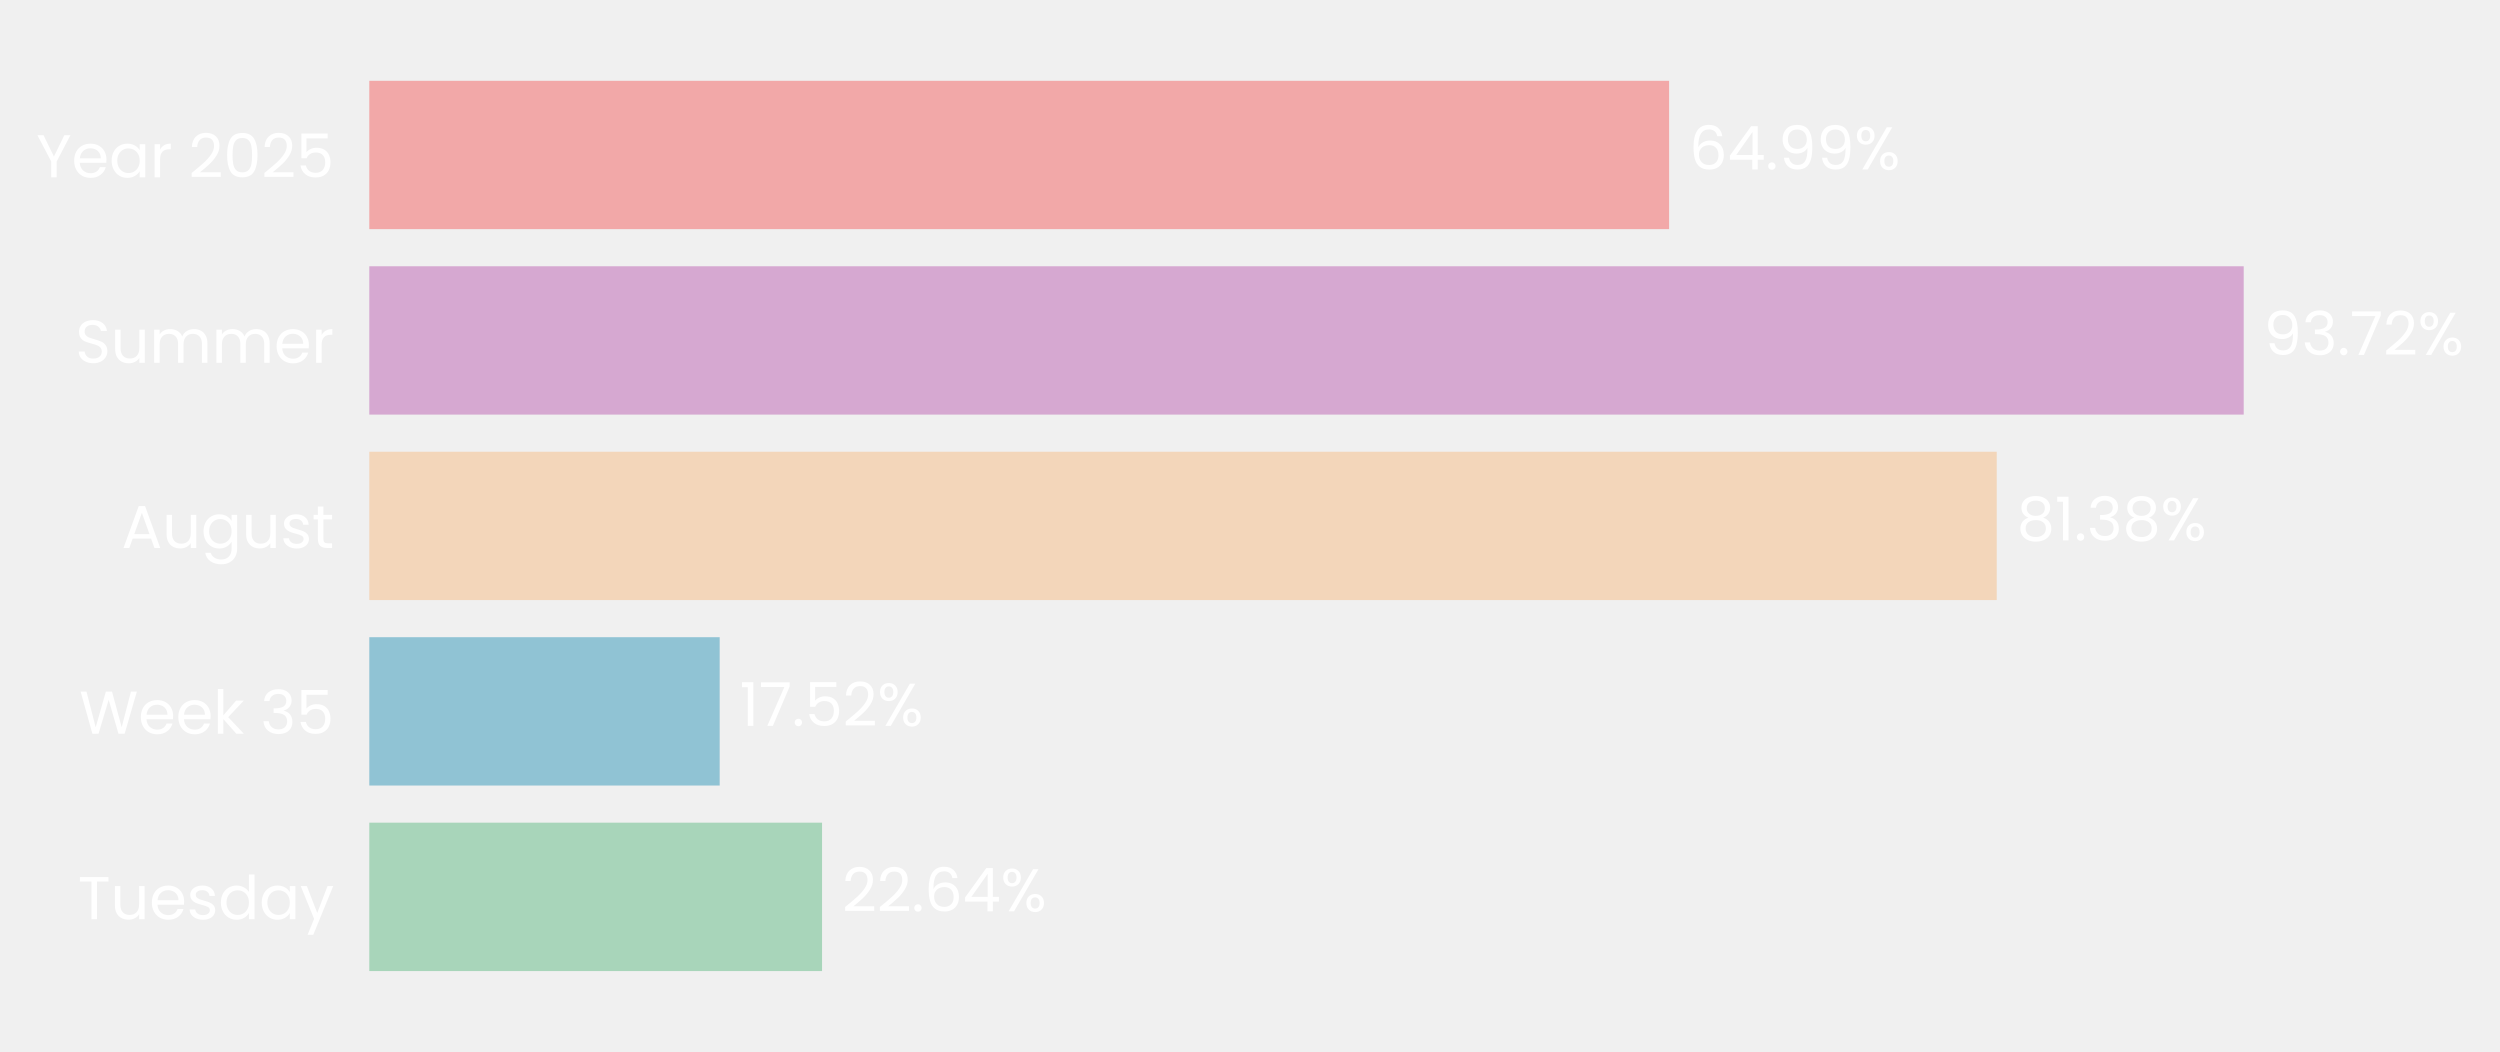
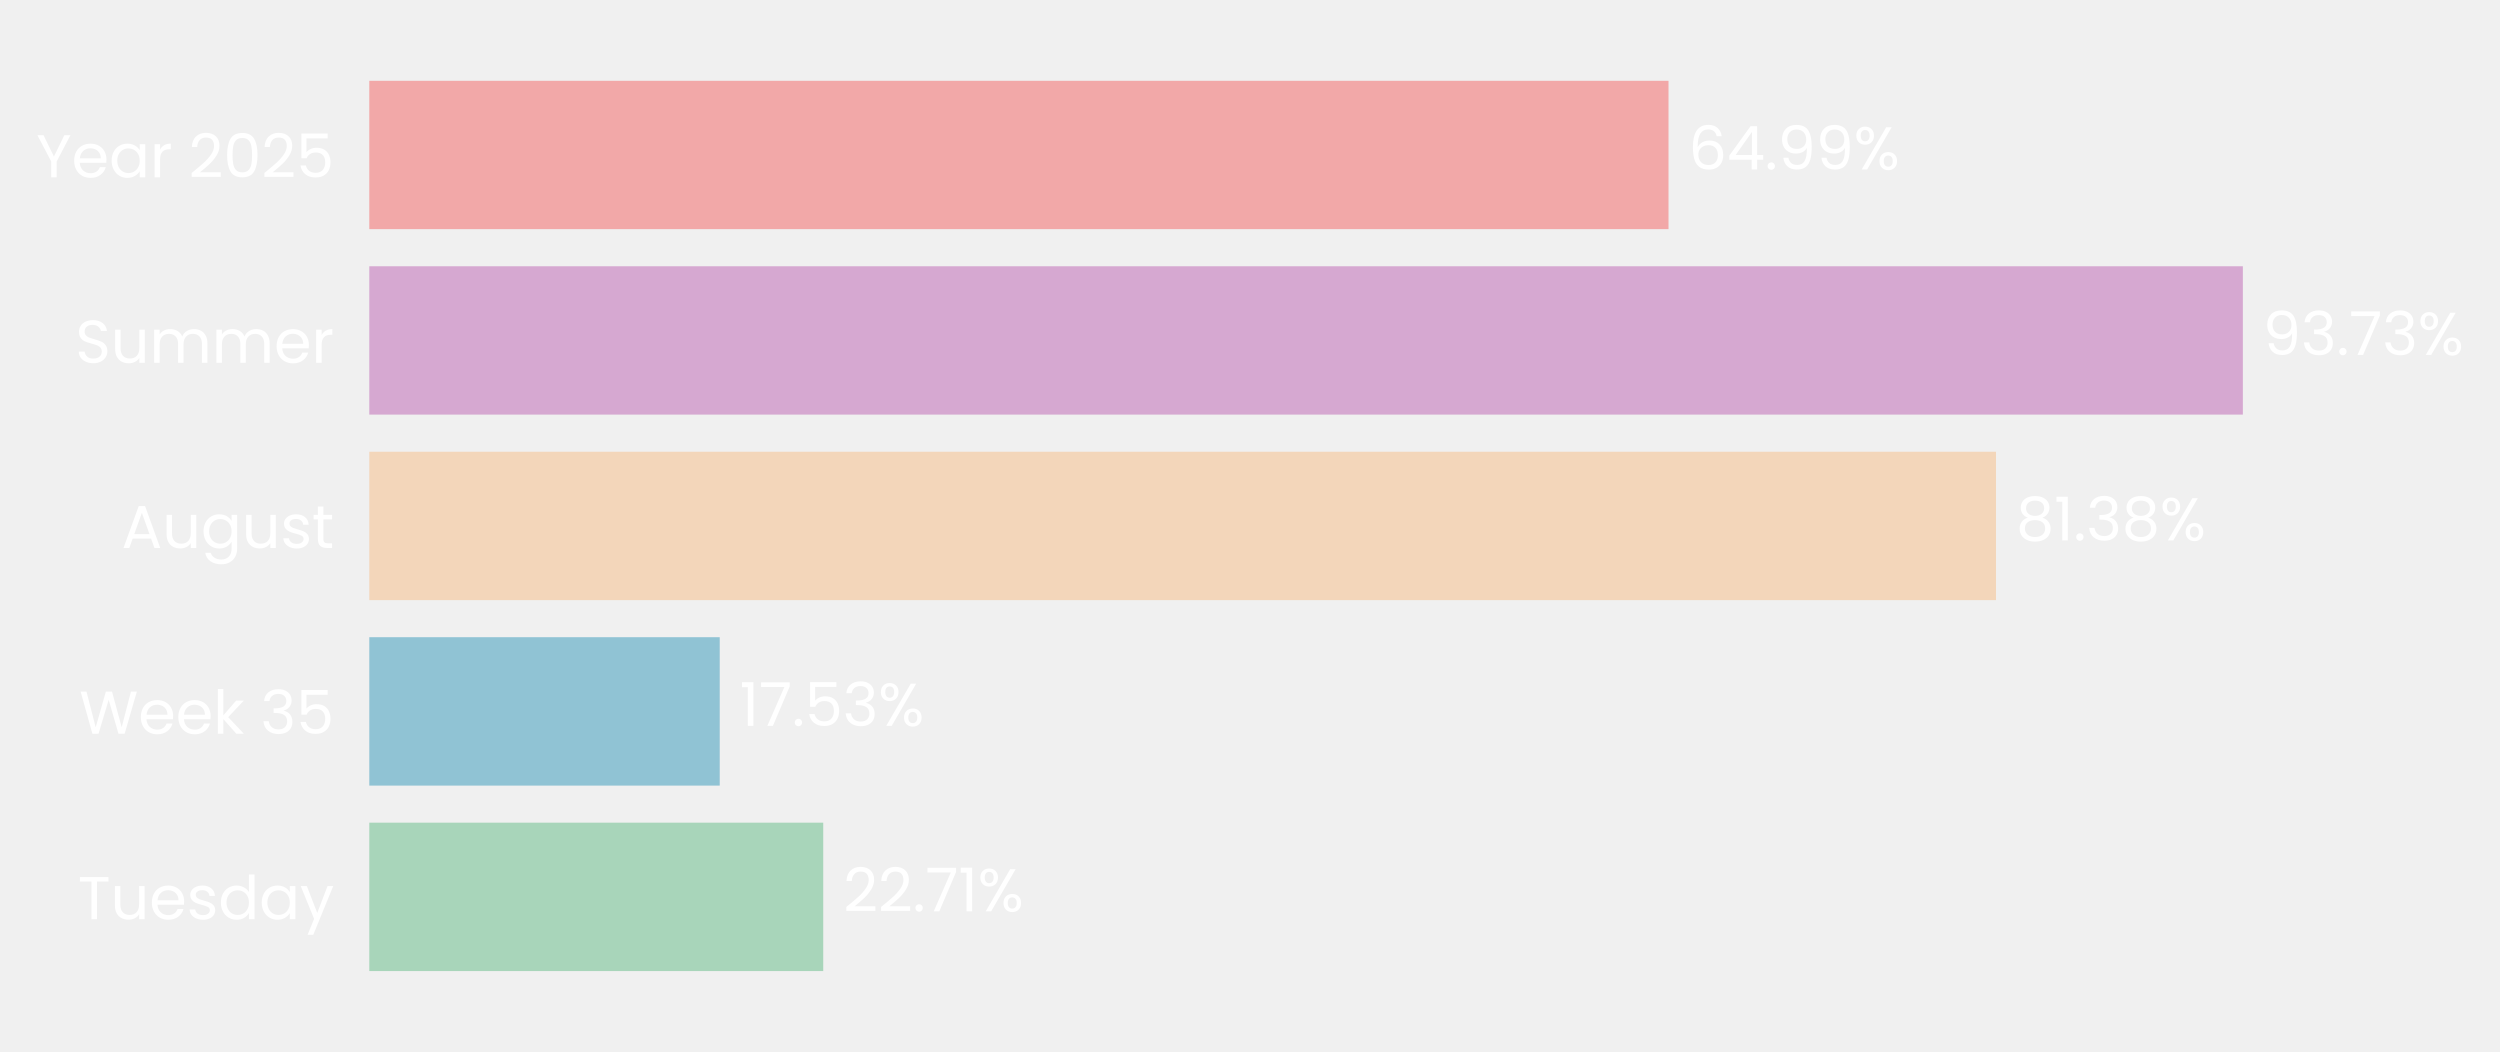
- <svg xmlns="http://www.w3.org/2000/svg" xmlns:xlink="http://www.w3.org/1999/xlink" width="496.282pt" height="208.8pt" viewBox="0 0 496.282 208.8" version="1.1">
+ <svg xmlns="http://www.w3.org/2000/svg" xmlns:xlink="http://www.w3.org/1999/xlink" width="496.28pt" height="208.8pt" viewBox="0 0 496.28 208.8" version="1.1">
  <defs>
    <style type="text/css">*{stroke-linejoin: round; stroke-linecap: butt}</style>
  </defs>
  <g id="figure_1">
    <g id="patch_1">
-       <path d="M 0 208.8  L 496.282 208.8  L 496.282 0  L 0 0  L 0 208.8  z " style="fill: none" />
+       <path d="M 0 208.8  L 496.28 208.8  L 496.28 0  L 0 0  L 0 208.8  z " style="fill: none" />
    </g>
    <g id="axes_1">
      <g id="patch_2">
-         <path d="M 73.311 201.6  L 470.318 201.6  L 470.318 7.2  L 73.311 7.2  L 73.311 201.6  z " style="fill: none" />
+         <path d="M 73.311 201.6  L 470.135 201.6  L 470.135 7.2  L 73.311 7.2  L 73.311 201.6  z " style="fill: none" />
      </g>
      <g id="patch_3">
-         <path d="M 73.311 192.764  L 163.189 192.764  L 163.189 163.309  L 73.311 163.309  z " clip-path="url(#p1d6e671703)" style="fill: #a8d5ba" />
+         <path d="M 73.311 192.764  L 163.423 192.764  L 163.423 163.309  L 73.311 163.309  z " clip-path="url(#p2531d35ba5)" style="fill: #a8d5ba" />
      </g>
      <g id="patch_4">
-         <path d="M 73.311 155.945  L 142.866 155.945  L 142.866 126.491  L 73.311 126.491  z " clip-path="url(#p1d6e671703)" style="fill: #90c3d4" />
+         <path d="M 73.311 155.945  L 142.874 155.945  L 142.874 126.491  L 73.311 126.491  z " clip-path="url(#p2531d35ba5)" style="fill: #90c3d4" />
      </g>
      <g id="patch_5">
-         <path d="M 73.311 119.127  L 396.377 119.127  L 396.377 89.673  L 73.311 89.673  z " clip-path="url(#p1d6e671703)" style="fill: #f3d6ba" />
+         <path d="M 73.311 119.127  L 396.237 119.127  L 396.237 89.673  L 73.311 89.673  z " clip-path="url(#p2531d35ba5)" style="fill: #f3d6ba" />
      </g>
      <g id="patch_6">
-         <path d="M 73.311 82.309  L 445.403 82.309  L 445.403 52.855  L 73.311 52.855  z " clip-path="url(#p1d6e671703)" style="fill: #d6a8d1" />
+         <path d="M 73.311 82.309  L 445.235 82.309  L 445.235 52.855  L 73.311 52.855  z " clip-path="url(#p2531d35ba5)" style="fill: #d6a8d1" />
      </g>
      <g id="patch_7">
-         <path d="M 73.311 45.491  L 331.34 45.491  L 331.34 16.036  L 73.311 16.036  z " clip-path="url(#p1d6e671703)" style="fill: #f2a8a8" />
+         <path d="M 73.311 45.491  L 331.222 45.491  L 331.222 16.036  L 73.311 16.036  z " clip-path="url(#p2531d35ba5)" style="fill: #f2a8a8" />
      </g>
      <g id="matplotlib.axis_1">
        <g id="ytick_1">
          <g id="text_1">
            <g style="fill: #ffffff" transform="translate(15.4575 182.4764) scale(0.12 -0.12)">
              <defs>
                <path id="Poppins-Regular-54" d="M 3238 4461  L 3238 3987  L 2022 3987  L 2022 0  L 1440 0  L 1440 3987  L 218 3987  L 218 4461  L 3238 4461  z " transform="scale(0.015625)" />
                <path id="Poppins-Regular-75" d="M 3603 3507  L 3603 0  L 3021 0  L 3021 518  Q 2854 250 2556 99  Q 2259 -51 1901 -51  Q 1491 -51 1164 118  Q 838 288 649 627  Q 461 966 461 1453  L 461 3507  L 1037 3507  L 1037 1530  Q 1037 1011 1299 732  Q 1562 454 2016 454  Q 2483 454 2752 742  Q 3021 1030 3021 1581  L 3021 3507  L 3603 3507  z " transform="scale(0.015625)" />
                <path id="Poppins-Regular-65" d="M 3693 1888  Q 3693 1722 3674 1536  L 870 1536  Q 902 1018 1225 726  Q 1549 435 2010 435  Q 2387 435 2640 611  Q 2893 787 2995 1082  L 3622 1082  Q 3482 576 3059 259  Q 2637 -58 2010 -58  Q 1510 -58 1116 166  Q 723 390 499 803  Q 275 1216 275 1760  Q 275 2304 492 2713  Q 710 3123 1104 3344  Q 1498 3565 2010 3565  Q 2509 3565 2893 3347  Q 3277 3130 3485 2749  Q 3693 2368 3693 1888  z M 3091 2010  Q 3091 2342 2944 2582  Q 2797 2822 2544 2947  Q 2291 3072 1984 3072  Q 1542 3072 1232 2790  Q 922 2509 877 2010  L 3091 2010  z " transform="scale(0.015625)" />
                <path id="Poppins-Regular-73" d="M 1734 -58  Q 1331 -58 1011 80  Q 691 218 505 464  Q 320 710 301 1030  L 902 1030  Q 928 768 1149 601  Q 1370 435 1728 435  Q 2061 435 2253 582  Q 2445 730 2445 954  Q 2445 1184 2240 1296  Q 2035 1408 1606 1517  Q 1216 1619 969 1724  Q 723 1830 547 2038  Q 371 2246 371 2586  Q 371 2854 531 3078  Q 691 3302 985 3433  Q 1280 3565 1658 3565  Q 2240 3565 2598 3270  Q 2957 2976 2982 2464  L 2400 2464  Q 2381 2739 2179 2905  Q 1978 3072 1638 3072  Q 1325 3072 1139 2937  Q 954 2803 954 2586  Q 954 2413 1066 2301  Q 1178 2189 1347 2121  Q 1517 2054 1818 1971  Q 2195 1869 2432 1769  Q 2669 1670 2838 1472  Q 3008 1274 3014 954  Q 3014 666 2854 435  Q 2694 205 2403 73  Q 2112 -58 1734 -58  z " transform="scale(0.015625)" />
                <path id="Poppins-Regular-64" d="M 275 1766  Q 275 2304 492 2710  Q 710 3117 1091 3341  Q 1472 3565 1946 3565  Q 2355 3565 2707 3376  Q 3059 3187 3245 2880  L 3245 4736  L 3834 4736  L 3834 0  L 3245 0  L 3245 659  Q 3072 346 2733 144  Q 2394 -58 1939 -58  Q 1472 -58 1091 172  Q 710 403 492 819  Q 275 1235 275 1766  z M 3245 1760  Q 3245 2157 3085 2451  Q 2925 2746 2653 2902  Q 2381 3059 2054 3059  Q 1728 3059 1459 2905  Q 1190 2752 1030 2457  Q 870 2163 870 1766  Q 870 1363 1030 1065  Q 1190 768 1459 611  Q 1728 454 2054 454  Q 2381 454 2653 611  Q 2925 768 3085 1065  Q 3245 1363 3245 1760  z " transform="scale(0.015625)" />
                <path id="Poppins-Regular-61" d="M 275 1766  Q 275 2304 492 2710  Q 710 3117 1091 3341  Q 1472 3565 1939 3565  Q 2400 3565 2739 3366  Q 3078 3168 3245 2867  L 3245 3507  L 3834 3507  L 3834 0  L 3245 0  L 3245 653  Q 3072 346 2729 144  Q 2387 -58 1933 -58  Q 1466 -58 1088 172  Q 710 403 492 819  Q 275 1235 275 1766  z M 3245 1760  Q 3245 2157 3085 2451  Q 2925 2746 2653 2902  Q 2381 3059 2054 3059  Q 1728 3059 1459 2905  Q 1190 2752 1030 2457  Q 870 2163 870 1766  Q 870 1363 1030 1065  Q 1190 768 1459 611  Q 1728 454 2054 454  Q 2381 454 2653 611  Q 2925 768 3085 1065  Q 3245 1363 3245 1760  z " transform="scale(0.015625)" />
                <path id="Poppins-Regular-79" d="M 3514 3507  L 1402 -1651  L 800 -1651  L 1491 38  L 77 3507  L 723 3507  L 1824 666  L 2912 3507  L 3514 3507  z " transform="scale(0.015625)" />
              </defs>
              <use xlink:href="#Poppins-Regular-54" />
              <use xlink:href="#Poppins-Regular-75" transform="translate(54.09999 0)" />
              <use xlink:href="#Poppins-Regular-65" transform="translate(118.1 0)" />
              <use xlink:href="#Poppins-Regular-73" transform="translate(180.1 0)" />
              <use xlink:href="#Poppins-Regular-64" transform="translate(232.3 0)" />
              <use xlink:href="#Poppins-Regular-61" transform="translate(299.8999 0)" />
              <use xlink:href="#Poppins-Regular-79" transform="translate(367.4999 0)" />
            </g>
          </g>
        </g>
        <g id="ytick_2">
          <g id="text_2">
            <g style="fill: #ffffff" transform="translate(15.73125 145.6582) scale(0.12 -0.12)">
              <defs>
                <path id="Poppins-Regular-57" d="M 6099 4461  L 4806 0  L 4154 0  L 3117 3590  L 2042 0  L 1395 -6  L 147 4461  L 768 4461  L 1741 678  L 2816 4461  L 3469 4461  L 4493 691  L 5472 4461  L 6099 4461  z " transform="scale(0.015625)" />
                <path id="Poppins-Regular-6b" d="M 2451 0  L 1075 1549  L 1075 0  L 493 0  L 493 4736  L 1075 4736  L 1075 1952  L 2426 3507  L 3238 3507  L 1587 1760  L 3245 0  L 2451 0  z " transform="scale(0.015625)" />
                <path id="Poppins-Regular-20" transform="scale(0.015625)" />
                <path id="Poppins-Regular-33" d="M 384 3462  Q 429 4051 838 4384  Q 1248 4717 1901 4717  Q 2336 4717 2653 4560  Q 2970 4403 3133 4134  Q 3296 3866 3296 3526  Q 3296 3130 3069 2842  Q 2842 2554 2477 2470  L 2477 2438  Q 2893 2336 3136 2035  Q 3379 1734 3379 1248  Q 3379 883 3212 592  Q 3046 301 2713 134  Q 2381 -32 1914 -32  Q 1235 -32 800 323  Q 365 678 314 1331  L 877 1331  Q 922 947 1190 704  Q 1459 461 1907 461  Q 2355 461 2588 694  Q 2822 928 2822 1299  Q 2822 1779 2502 1990  Q 2182 2202 1536 2202  L 1389 2202  L 1389 2688  L 1542 2688  Q 2131 2694 2432 2883  Q 2733 3072 2733 3469  Q 2733 3808 2512 4013  Q 2291 4218 1882 4218  Q 1485 4218 1241 4013  Q 998 3808 954 3462  L 384 3462  z " transform="scale(0.015625)" />
                <path id="Poppins-Regular-35" d="M 3347 4122  L 1101 4122  L 1101 2662  Q 1248 2867 1536 2998  Q 1824 3130 2157 3130  Q 2688 3130 3021 2909  Q 3354 2688 3498 2339  Q 3642 1990 3642 1600  Q 3642 1139 3469 774  Q 3296 410 2941 198  Q 2586 -13 2061 -13  Q 1389 -13 973 332  Q 557 678 467 1254  L 1037 1254  Q 1120 890 1389 685  Q 1658 480 2067 480  Q 2573 480 2829 784  Q 3085 1088 3085 1587  Q 3085 2086 2829 2358  Q 2573 2630 2074 2630  Q 1734 2630 1481 2467  Q 1229 2304 1114 2022  L 563 2022  L 563 4634  L 3347 4634  L 3347 4122  z " transform="scale(0.015625)" />
              </defs>
              <use xlink:href="#Poppins-Regular-57" />
              <use xlink:href="#Poppins-Regular-65" transform="translate(97.59999 0)" />
              <use xlink:href="#Poppins-Regular-65" transform="translate(159.6 0)" />
              <use xlink:href="#Poppins-Regular-6b" transform="translate(221.6 0)" />
              <use xlink:href="#Poppins-Regular-20" transform="translate(273.0999 0)" />
              <use xlink:href="#Poppins-Regular-33" transform="translate(299.7999 0)" />
              <use xlink:href="#Poppins-Regular-35" transform="translate(358.6999 0)" />
            </g>
          </g>
        </g>
        <g id="ytick_3">
          <g id="text_3">
            <g style="fill: #ffffff" transform="translate(24.11812 108.78) scale(0.12 -0.12)">
              <defs>
                <path id="Poppins-Regular-41" d="M 3130 992  L 1184 992  L 826 0  L 211 0  L 1824 4435  L 2496 4435  L 4102 0  L 3488 0  L 3130 992  z M 2963 1466  L 2157 3718  L 1350 1466  L 2963 1466  z " transform="scale(0.015625)" />
                <path id="Poppins-Regular-67" d="M 1939 3565  Q 2394 3565 2736 3366  Q 3078 3168 3245 2867  L 3245 3507  L 3834 3507  L 3834 -77  Q 3834 -557 3629 -931  Q 3424 -1306 3043 -1517  Q 2662 -1728 2157 -1728  Q 1466 -1728 1005 -1401  Q 544 -1075 461 -512  L 1037 -512  Q 1133 -832 1433 -1027  Q 1734 -1222 2157 -1222  Q 2637 -1222 2941 -921  Q 3245 -621 3245 -77  L 3245 659  Q 3072 352 2733 147  Q 2394 -58 1939 -58  Q 1472 -58 1091 172  Q 710 403 492 819  Q 275 1235 275 1766  Q 275 2304 492 2710  Q 710 3117 1091 3341  Q 1472 3565 1939 3565  z M 3245 1760  Q 3245 2157 3085 2451  Q 2925 2746 2653 2902  Q 2381 3059 2054 3059  Q 1728 3059 1459 2905  Q 1190 2752 1030 2457  Q 870 2163 870 1766  Q 870 1363 1030 1065  Q 1190 768 1459 611  Q 1728 454 2054 454  Q 2381 454 2653 611  Q 2925 768 3085 1065  Q 3245 1363 3245 1760  z " transform="scale(0.015625)" />
                <path id="Poppins-Regular-74" d="M 1203 3027  L 1203 960  Q 1203 704 1312 598  Q 1421 493 1690 493  L 2118 493  L 2118 0  L 1594 0  Q 1107 0 864 224  Q 621 448 621 960  L 621 3027  L 166 3027  L 166 3507  L 621 3507  L 621 4390  L 1203 4390  L 1203 3507  L 2118 3507  L 2118 3027  L 1203 3027  z " transform="scale(0.015625)" />
              </defs>
              <use xlink:href="#Poppins-Regular-41" />
              <use xlink:href="#Poppins-Regular-75" transform="translate(67.39999 0)" />
              <use xlink:href="#Poppins-Regular-67" transform="translate(131.4 0)" />
              <use xlink:href="#Poppins-Regular-75" transform="translate(199 0)" />
              <use xlink:href="#Poppins-Regular-73" transform="translate(263 0)" />
              <use xlink:href="#Poppins-Regular-74" transform="translate(315.2 0)" />
            </g>
          </g>
        </g>
        <g id="ytick_4">
          <g id="text_4">
            <g style="fill: #ffffff" transform="translate(14.95125 72.02182) scale(0.12 -0.12)">
              <defs>
                <path id="Poppins-Regular-53" d="M 1907 -45  Q 1466 -45 1117 112  Q 768 269 569 547  Q 371 826 365 1190  L 986 1190  Q 1018 877 1245 662  Q 1472 448 1907 448  Q 2323 448 2563 656  Q 2803 864 2803 1190  Q 2803 1446 2662 1606  Q 2522 1766 2310 1849  Q 2099 1933 1741 2029  Q 1299 2144 1033 2259  Q 768 2374 579 2620  Q 390 2867 390 3283  Q 390 3648 576 3929  Q 762 4211 1098 4364  Q 1434 4518 1869 4518  Q 2496 4518 2896 4204  Q 3296 3891 3347 3373  L 2707 3373  Q 2675 3629 2438 3824  Q 2202 4019 1811 4019  Q 1446 4019 1216 3830  Q 986 3642 986 3302  Q 986 3059 1123 2905  Q 1261 2752 1462 2672  Q 1664 2592 2029 2490  Q 2470 2368 2739 2249  Q 3008 2131 3200 1884  Q 3392 1638 3392 1216  Q 3392 890 3219 602  Q 3046 314 2707 134  Q 2368 -45 1907 -45  z " transform="scale(0.015625)" />
                <path id="Poppins-Regular-6d" d="M 4710 3571  Q 5120 3571 5440 3401  Q 5760 3232 5945 2893  Q 6131 2554 6131 2067  L 6131 0  L 5555 0  L 5555 1984  Q 5555 2509 5296 2787  Q 5037 3066 4595 3066  Q 4141 3066 3872 2774  Q 3603 2483 3603 1933  L 3603 0  L 3027 0  L 3027 1984  Q 3027 2509 2768 2787  Q 2509 3066 2067 3066  Q 1613 3066 1344 2774  Q 1075 2483 1075 1933  L 1075 0  L 493 0  L 493 3507  L 1075 3507  L 1075 3002  Q 1248 3277 1539 3424  Q 1830 3571 2182 3571  Q 2624 3571 2963 3372  Q 3302 3174 3469 2790  Q 3616 3162 3955 3366  Q 4294 3571 4710 3571  z " transform="scale(0.015625)" />
                <path id="Poppins-Regular-72" d="M 1075 2938  Q 1229 3238 1513 3404  Q 1798 3571 2208 3571  L 2208 2970  L 2054 2970  Q 1075 2970 1075 1907  L 1075 0  L 493 0  L 493 3507  L 1075 3507  L 1075 2938  z " transform="scale(0.015625)" />
              </defs>
              <use xlink:href="#Poppins-Regular-53" />
              <use xlink:href="#Poppins-Regular-75" transform="translate(58.7 0)" />
              <use xlink:href="#Poppins-Regular-6d" transform="translate(122.7 0)" />
              <use xlink:href="#Poppins-Regular-6d" transform="translate(225.7 0)" />
              <use xlink:href="#Poppins-Regular-65" transform="translate(328.7 0)" />
              <use xlink:href="#Poppins-Regular-72" transform="translate(390.6999 0)" />
            </g>
          </g>
        </g>
        <g id="ytick_5">
          <g id="text_5">
            <g style="fill: #ffffff" transform="translate(7.2 35.20364) scale(0.12 -0.12)">
              <defs>
                <path id="Poppins-Regular-59" d="M 3616 4461  L 2163 1683  L 2163 0  L 1581 0  L 1581 1683  L 122 4461  L 768 4461  L 1869 2202  L 2970 4461  L 3616 4461  z " transform="scale(0.015625)" />
                <path id="Poppins-Regular-32" d="M 326 467  Q 1139 1120 1600 1539  Q 2061 1958 2377 2416  Q 2694 2874 2694 3315  Q 2694 3731 2492 3971  Q 2291 4211 1843 4211  Q 1408 4211 1168 3939  Q 928 3667 909 3213  L 346 3213  Q 371 3930 780 4320  Q 1190 4710 1837 4710  Q 2496 4710 2883 4345  Q 3270 3981 3270 3341  Q 3270 2810 2953 2307  Q 2637 1805 2233 1424  Q 1830 1043 1203 538  L 3405 538  L 3405 51  L 326 51  L 326 467  z " transform="scale(0.015625)" />
                <path id="Poppins-Regular-30" d="M 397 2362  Q 397 3462 755 4080  Q 1114 4698 2010 4698  Q 2899 4698 3257 4080  Q 3616 3462 3616 2362  Q 3616 1242 3257 621  Q 2899 0 2010 0  Q 1114 0 755 621  Q 397 1242 397 2362  z M 3040 2362  Q 3040 2918 2966 3305  Q 2893 3693 2665 3929  Q 2438 4166 2010 4166  Q 1574 4166 1347 3929  Q 1120 3693 1046 3305  Q 973 2918 973 2362  Q 973 1786 1046 1395  Q 1120 1005 1347 768  Q 1574 531 2010 531  Q 2438 531 2665 768  Q 2893 1005 2966 1395  Q 3040 1786 3040 2362  z " transform="scale(0.015625)" />
              </defs>
              <use xlink:href="#Poppins-Regular-59" />
              <use xlink:href="#Poppins-Regular-65" transform="translate(58.39999 0)" />
              <use xlink:href="#Poppins-Regular-61" transform="translate(120.4 0)" />
              <use xlink:href="#Poppins-Regular-72" transform="translate(188 0)" />
              <use xlink:href="#Poppins-Regular-20" transform="translate(225.3 0)" />
              <use xlink:href="#Poppins-Regular-32" transform="translate(252 0)" />
              <use xlink:href="#Poppins-Regular-30" transform="translate(309.4999 0)" />
              <use xlink:href="#Poppins-Regular-32" transform="translate(372.2999 0)" />
              <use xlink:href="#Poppins-Regular-35" transform="translate(429.7999 0)" />
            </g>
          </g>
        </g>
      </g>
      <g id="text_6">
-         <g style="fill: #ffffff" transform="translate(167.1592 180.9164) scale(0.12 -0.12)">
+         <g style="fill: #ffffff" transform="translate(167.3916 180.9164) scale(0.12 -0.12)">
          <defs>
            <path id="Poppins-Regular-2e" d="M 678 -38  Q 512 -38 397 77  Q 282 192 282 358  Q 282 525 397 640  Q 512 755 678 755  Q 838 755 950 640  Q 1062 525 1062 358  Q 1062 192 950 77  Q 838 -38 678 -38  z " transform="scale(0.015625)" />
-             <path id="Poppins-Regular-36" d="M 2976 3526  Q 2835 4237 2099 4237  Q 1530 4237 1248 3798  Q 966 3360 973 2355  Q 1120 2688 1462 2877  Q 1805 3066 2227 3066  Q 2886 3066 3280 2656  Q 3674 2246 3674 1523  Q 3674 1088 3504 742  Q 3334 397 2992 192  Q 2650 -13 2163 -13  Q 1504 -13 1133 281  Q 762 576 614 1094  Q 467 1613 467 2374  Q 467 4723 2106 4723  Q 2733 4723 3091 4384  Q 3450 4045 3514 3526  L 2976 3526  z M 2106 2573  Q 1830 2573 1587 2461  Q 1344 2349 1193 2121  Q 1043 1894 1043 1568  Q 1043 1082 1324 778  Q 1606 474 2131 474  Q 2579 474 2844 752  Q 3110 1030 3110 1504  Q 3110 2003 2854 2288  Q 2598 2573 2106 2573  z " transform="scale(0.015625)" />
-             <path id="Poppins-Regular-34" d="M 256 1030  L 256 1472  L 2502 4582  L 3200 4582  L 3200 1536  L 3840 1536  L 3840 1030  L 3200 1030  L 3200 0  L 2624 0  L 2624 1030  L 256 1030  z M 2650 3974  L 928 1536  L 2650 1536  L 2650 3974  z " transform="scale(0.015625)" />
+             <path id="Poppins-Regular-37" d="M 3245 4173  L 1466 0  L 877 0  L 2682 4115  L 211 4115  L 211 4614  L 3245 4614  L 3245 4173  z " transform="scale(0.015625)" />
+             <path id="Poppins-Regular-31" d="M 243 4096  L 243 4627  L 1446 4627  L 1446 0  L 858 0  L 858 4096  L 243 4096  z " transform="scale(0.015625)" />
            <path id="Poppins-Regular-25" d="M 269 3584  Q 269 4019 531 4278  Q 794 4538 1203 4538  Q 1613 4538 1875 4278  Q 2138 4019 2138 3584  Q 2138 3142 1875 2883  Q 1613 2624 1203 2624  Q 794 2624 531 2883  Q 269 3142 269 3584  z M 4006 4467  L 1414 0  L 838 0  L 3430 4467  L 4006 4467  z M 1203 4179  Q 986 4179 861 4028  Q 736 3878 736 3584  Q 736 3290 861 3136  Q 986 2982 1203 2982  Q 1421 2982 1549 3139  Q 1677 3296 1677 3584  Q 1677 3878 1549 4028  Q 1421 4179 1203 4179  z M 2720 883  Q 2720 1325 2982 1584  Q 3245 1843 3654 1843  Q 4064 1843 4323 1584  Q 4582 1325 4582 883  Q 4582 448 4323 185  Q 4064 -77 3654 -77  Q 3245 -77 2982 182  Q 2720 442 2720 883  z M 3648 1478  Q 3430 1478 3302 1328  Q 3174 1178 3174 883  Q 3174 595 3302 444  Q 3430 294 3648 294  Q 3866 294 3994 444  Q 4122 595 4122 883  Q 4122 1178 3994 1328  Q 3866 1478 3648 1478  z " transform="scale(0.015625)" />
          </defs>
          <use xlink:href="#Poppins-Regular-32" />
          <use xlink:href="#Poppins-Regular-32" transform="translate(57.49999 0)" />
          <use xlink:href="#Poppins-Regular-2e" transform="translate(115 0)" />
-           <use xlink:href="#Poppins-Regular-36" transform="translate(136 0)" />
-           <use xlink:href="#Poppins-Regular-34" transform="translate(199.4999 0)" />
-           <use xlink:href="#Poppins-Regular-25" transform="translate(262.3999 0)" />
+           <use xlink:href="#Poppins-Regular-37" transform="translate(136 0)" />
+           <use xlink:href="#Poppins-Regular-31" transform="translate(190.5999 0)" />
+           <use xlink:href="#Poppins-Regular-25" transform="translate(222.5999 0)" />
        </g>
      </g>
      <g id="text_7">
-         <g style="fill: #ffffff" transform="translate(146.8363 144.0982) scale(0.12 -0.12)">
-           <defs>
-             <path id="Poppins-Regular-31" d="M 243 4096  L 243 4627  L 1446 4627  L 1446 0  L 858 0  L 858 4096  L 243 4096  z " transform="scale(0.015625)" />
-             <path id="Poppins-Regular-37" d="M 3245 4173  L 1466 0  L 877 0  L 2682 4115  L 211 4115  L 211 4614  L 3245 4614  L 3245 4173  z " transform="scale(0.015625)" />
-           </defs>
+         <g style="fill: #ffffff" transform="translate(146.8418 144.0982) scale(0.12 -0.12)">
          <use xlink:href="#Poppins-Regular-31" />
          <use xlink:href="#Poppins-Regular-37" transform="translate(31.99998 0)" />
          <use xlink:href="#Poppins-Regular-2e" transform="translate(86.59998 0)" />
          <use xlink:href="#Poppins-Regular-35" transform="translate(107.6 0)" />
-           <use xlink:href="#Poppins-Regular-32" transform="translate(170.3999 0)" />
-           <use xlink:href="#Poppins-Regular-25" transform="translate(227.8999 0)" />
+           <use xlink:href="#Poppins-Regular-33" transform="translate(170.3999 0)" />
+           <use xlink:href="#Poppins-Regular-25" transform="translate(229.2999 0)" />
        </g>
      </g>
      <g id="text_8">
-         <g style="fill: #ffffff" transform="translate(400.3473 107.28) scale(0.12 -0.12)">
+         <g style="fill: #ffffff" transform="translate(400.2055 107.28) scale(0.12 -0.12)">
          <defs>
            <path id="Poppins-Regular-38" d="M 1242 2406  Q 883 2547 691 2816  Q 499 3085 499 3469  Q 499 3814 672 4092  Q 845 4371 1187 4534  Q 1530 4698 2016 4698  Q 2502 4698 2844 4534  Q 3187 4371 3363 4092  Q 3539 3814 3539 3469  Q 3539 3098 3340 2819  Q 3142 2541 2797 2406  Q 3194 2285 3427 1981  Q 3661 1677 3661 1248  Q 3661 832 3456 521  Q 3251 211 2876 41  Q 2502 -128 2016 -128  Q 1530 -128 1162 41  Q 794 211 589 521  Q 384 832 384 1248  Q 384 1677 614 1984  Q 845 2291 1242 2406  z M 2976 3398  Q 2976 3789 2720 4000  Q 2464 4211 2016 4211  Q 1574 4211 1318 4000  Q 1062 3789 1062 3392  Q 1062 3034 1328 2816  Q 1594 2598 2016 2598  Q 2445 2598 2710 2819  Q 2976 3040 2976 3398  z M 2016 2150  Q 1542 2150 1241 1929  Q 941 1709 941 1267  Q 941 858 1232 608  Q 1523 358 2016 358  Q 2509 358 2797 608  Q 3085 858 3085 1267  Q 3085 1696 2790 1923  Q 2496 2150 2016 2150  z " transform="scale(0.015625)" />
          </defs>
          <use xlink:href="#Poppins-Regular-38" />
          <use xlink:href="#Poppins-Regular-31" transform="translate(63.09999 0)" />
          <use xlink:href="#Poppins-Regular-2e" transform="translate(95.09998 0)" />
          <use xlink:href="#Poppins-Regular-33" transform="translate(116.1 0)" />
          <use xlink:href="#Poppins-Regular-38" transform="translate(175 0)" />
          <use xlink:href="#Poppins-Regular-25" transform="translate(238.0999 0)" />
        </g>
      </g>
      <g id="text_9">
-         <g style="fill: #ffffff" transform="translate(449.3733 70.46182) scale(0.12 -0.12)">
+         <g style="fill: #ffffff" transform="translate(449.2029 70.46182) scale(0.12 -0.12)">
          <defs>
            <path id="Poppins-Regular-39" d="M 1146 1242  Q 1210 877 1443 678  Q 1677 480 2074 480  Q 2605 480 2857 896  Q 3110 1312 3098 2298  Q 2963 2010 2649 1846  Q 2336 1683 1952 1683  Q 1523 1683 1187 1859  Q 851 2035 659 2374  Q 467 2714 467 3194  Q 467 3878 864 4297  Q 1261 4717 1990 4717  Q 2886 4717 3248 4134  Q 3610 3552 3610 2400  Q 3610 1594 3466 1069  Q 3322 544 2979 269  Q 2637 -6 2042 -6  Q 1389 -6 1024 346  Q 659 698 608 1242  L 1146 1242  z M 2048 2176  Q 2477 2176 2752 2441  Q 3027 2707 3027 3162  Q 3027 3642 2758 3936  Q 2490 4230 2003 4230  Q 1555 4230 1289 3948  Q 1024 3667 1024 3206  Q 1024 2739 1286 2457  Q 1549 2176 2048 2176  z " transform="scale(0.015625)" />
          </defs>
          <use xlink:href="#Poppins-Regular-39" />
          <use xlink:href="#Poppins-Regular-33" transform="translate(62.99999 0)" />
          <use xlink:href="#Poppins-Regular-2e" transform="translate(121.9 0)" />
          <use xlink:href="#Poppins-Regular-37" transform="translate(142.9 0)" />
-           <use xlink:href="#Poppins-Regular-32" transform="translate(197.5 0)" />
-           <use xlink:href="#Poppins-Regular-25" transform="translate(254.9999 0)" />
+           <use xlink:href="#Poppins-Regular-33" transform="translate(197.5 0)" />
+           <use xlink:href="#Poppins-Regular-25" transform="translate(256.3999 0)" />
        </g>
      </g>
      <g id="text_10">
-         <g style="fill: #ffffff" transform="translate(335.31 33.64364) scale(0.12 -0.12)">
+         <g style="fill: #ffffff" transform="translate(335.19 33.64364) scale(0.12 -0.12)">
+           <defs>
+             <path id="Poppins-Regular-36" d="M 2976 3526  Q 2835 4237 2099 4237  Q 1530 4237 1248 3798  Q 966 3360 973 2355  Q 1120 2688 1462 2877  Q 1805 3066 2227 3066  Q 2886 3066 3280 2656  Q 3674 2246 3674 1523  Q 3674 1088 3504 742  Q 3334 397 2992 192  Q 2650 -13 2163 -13  Q 1504 -13 1133 281  Q 762 576 614 1094  Q 467 1613 467 2374  Q 467 4723 2106 4723  Q 2733 4723 3091 4384  Q 3450 4045 3514 3526  L 2976 3526  z M 2106 2573  Q 1830 2573 1587 2461  Q 1344 2349 1193 2121  Q 1043 1894 1043 1568  Q 1043 1082 1324 778  Q 1606 474 2131 474  Q 2579 474 2844 752  Q 3110 1030 3110 1504  Q 3110 2003 2854 2288  Q 2598 2573 2106 2573  z " transform="scale(0.015625)" />
+             <path id="Poppins-Regular-34" d="M 256 1030  L 256 1472  L 2502 4582  L 3200 4582  L 3200 1536  L 3840 1536  L 3840 1030  L 3200 1030  L 3200 0  L 2624 0  L 2624 1030  L 256 1030  z M 2650 3974  L 928 1536  L 2650 1536  L 2650 3974  z " transform="scale(0.015625)" />
+           </defs>
          <use xlink:href="#Poppins-Regular-36" />
          <use xlink:href="#Poppins-Regular-34" transform="translate(63.49999 0)" />
          <use xlink:href="#Poppins-Regular-2e" transform="translate(126.4 0)" />
          <use xlink:href="#Poppins-Regular-39" transform="translate(147.4 0)" />
          <use xlink:href="#Poppins-Regular-39" transform="translate(210.3999 0)" />
          <use xlink:href="#Poppins-Regular-25" transform="translate(273.3999 0)" />
        </g>
      </g>
    </g>
  </g>
  <defs>
-     <clipPath id="p1d6e671703">
-       <rect x="73.311" y="7.2" width="397.007" height="194.4" />
+     <clipPath id="p2531d35ba5">
+       <rect x="73.311" y="7.2" width="396.824" height="194.4" />
    </clipPath>
  </defs>
</svg>
